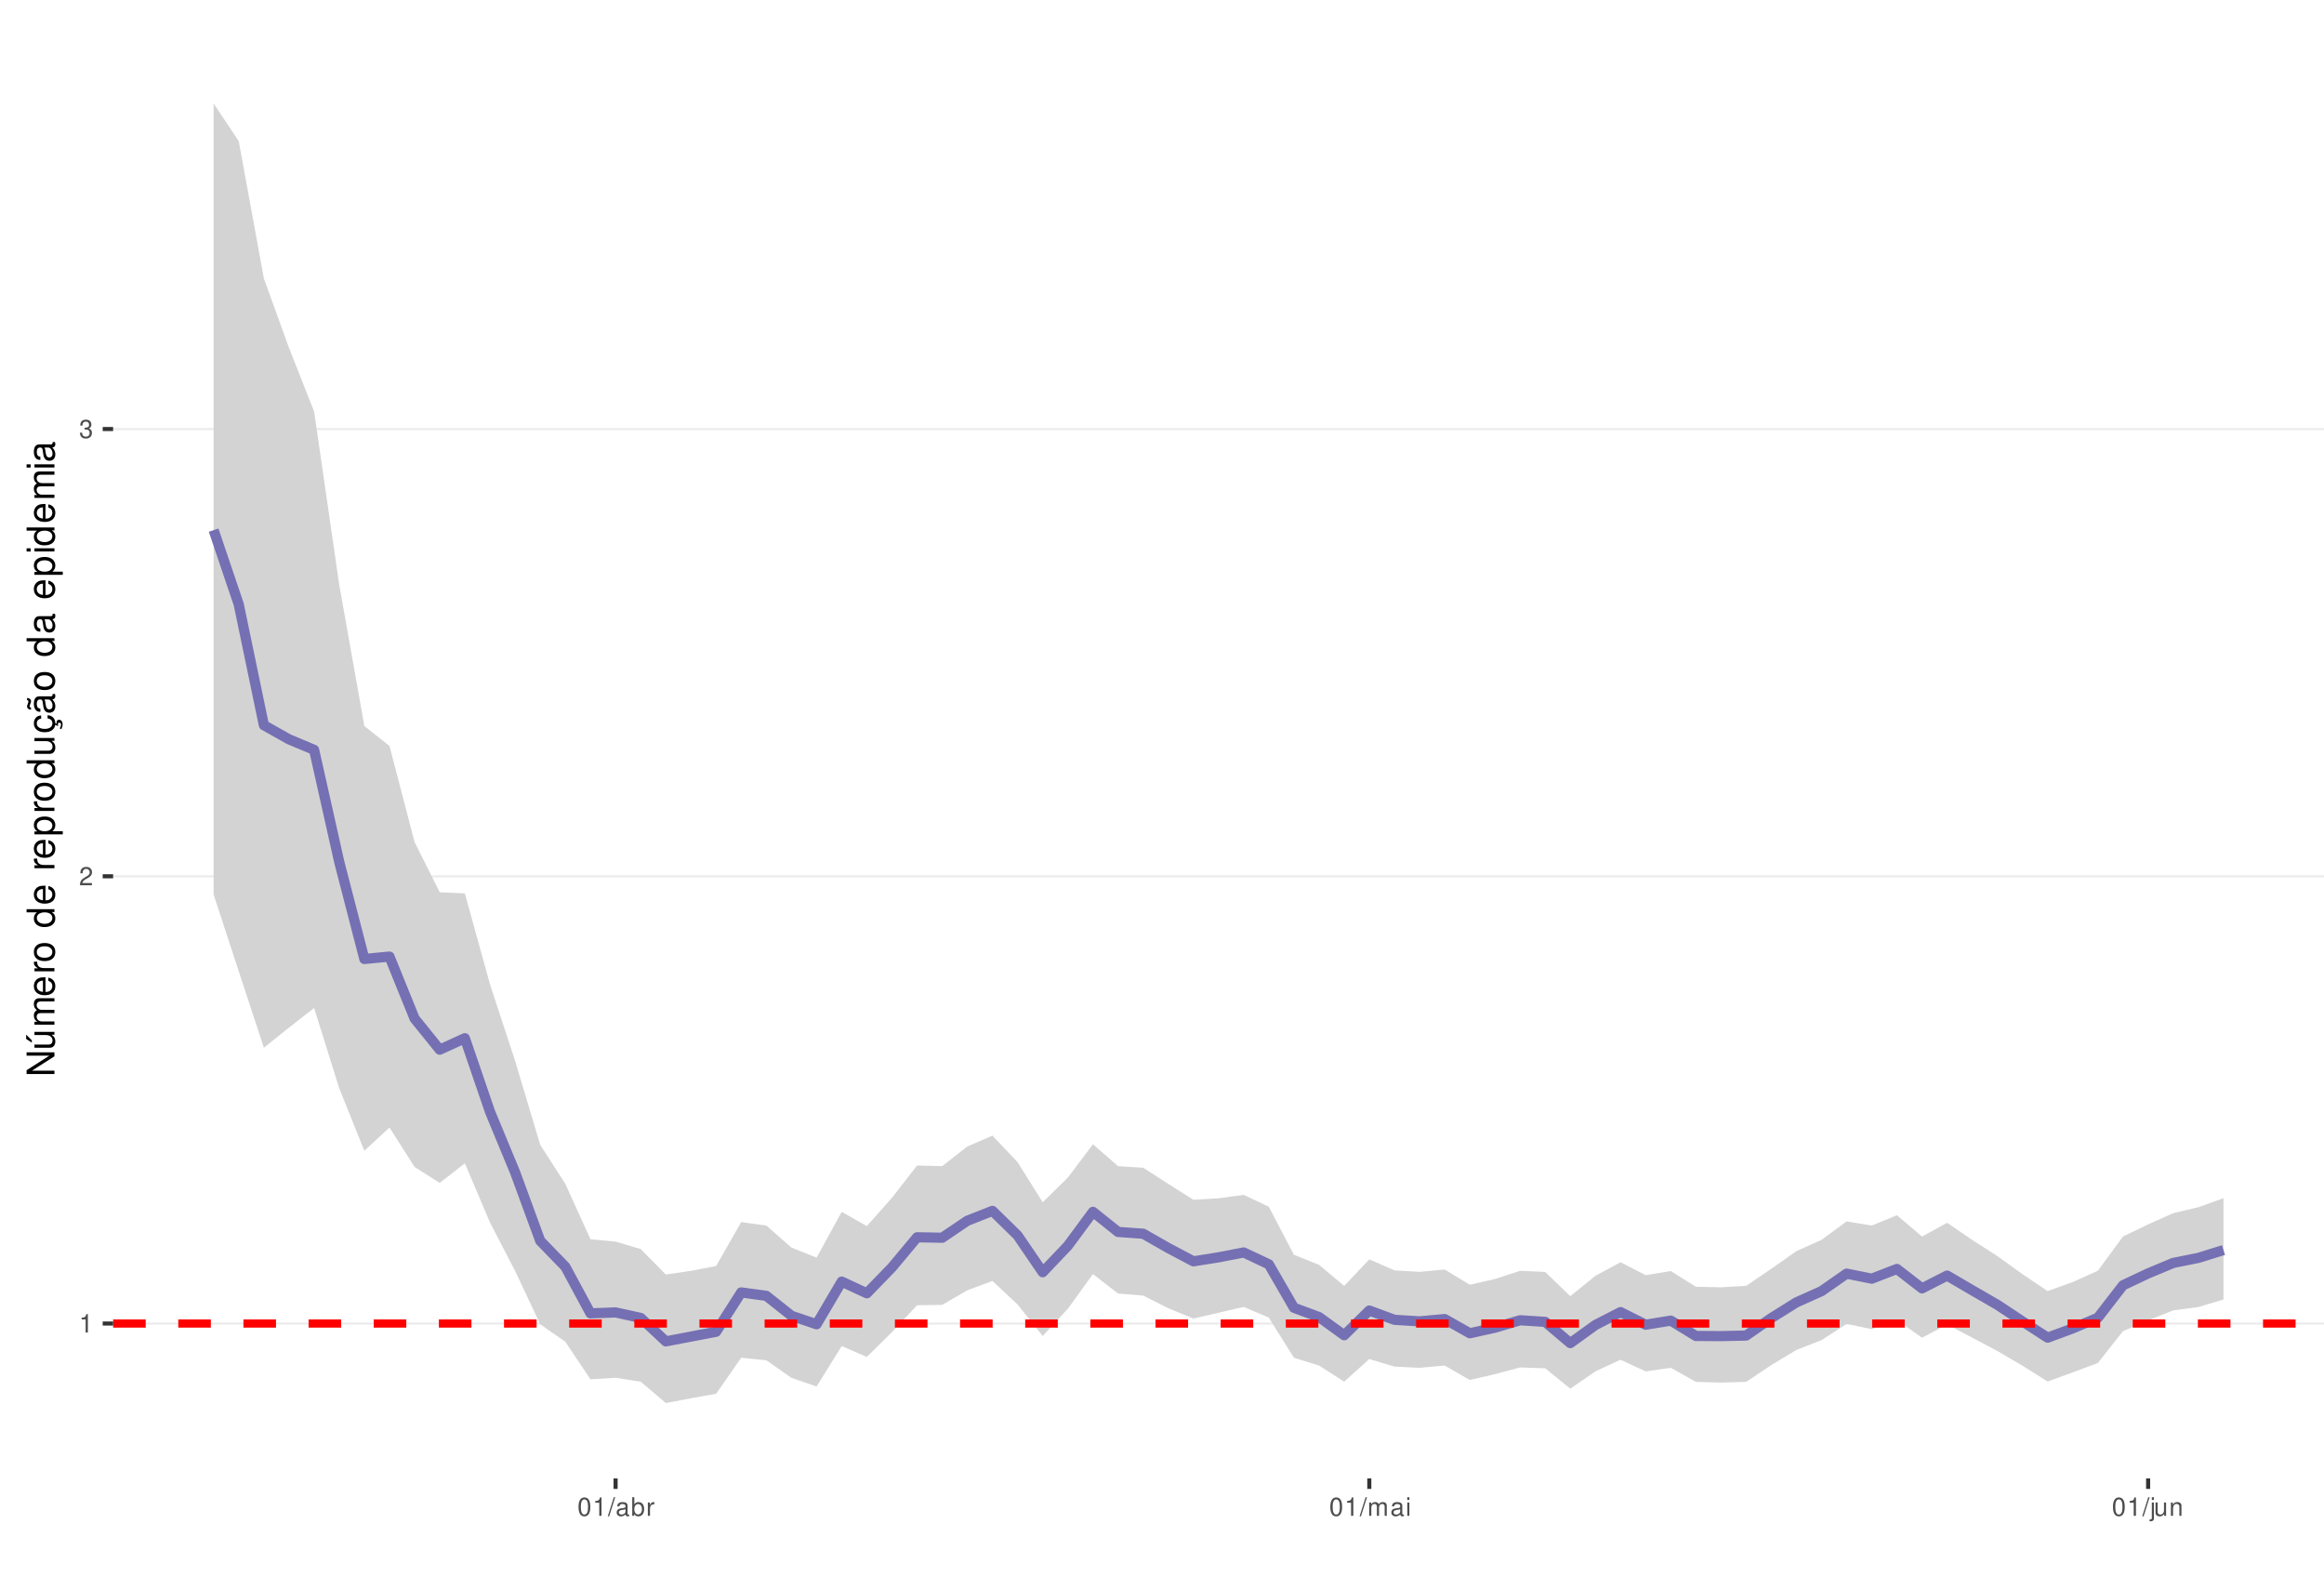
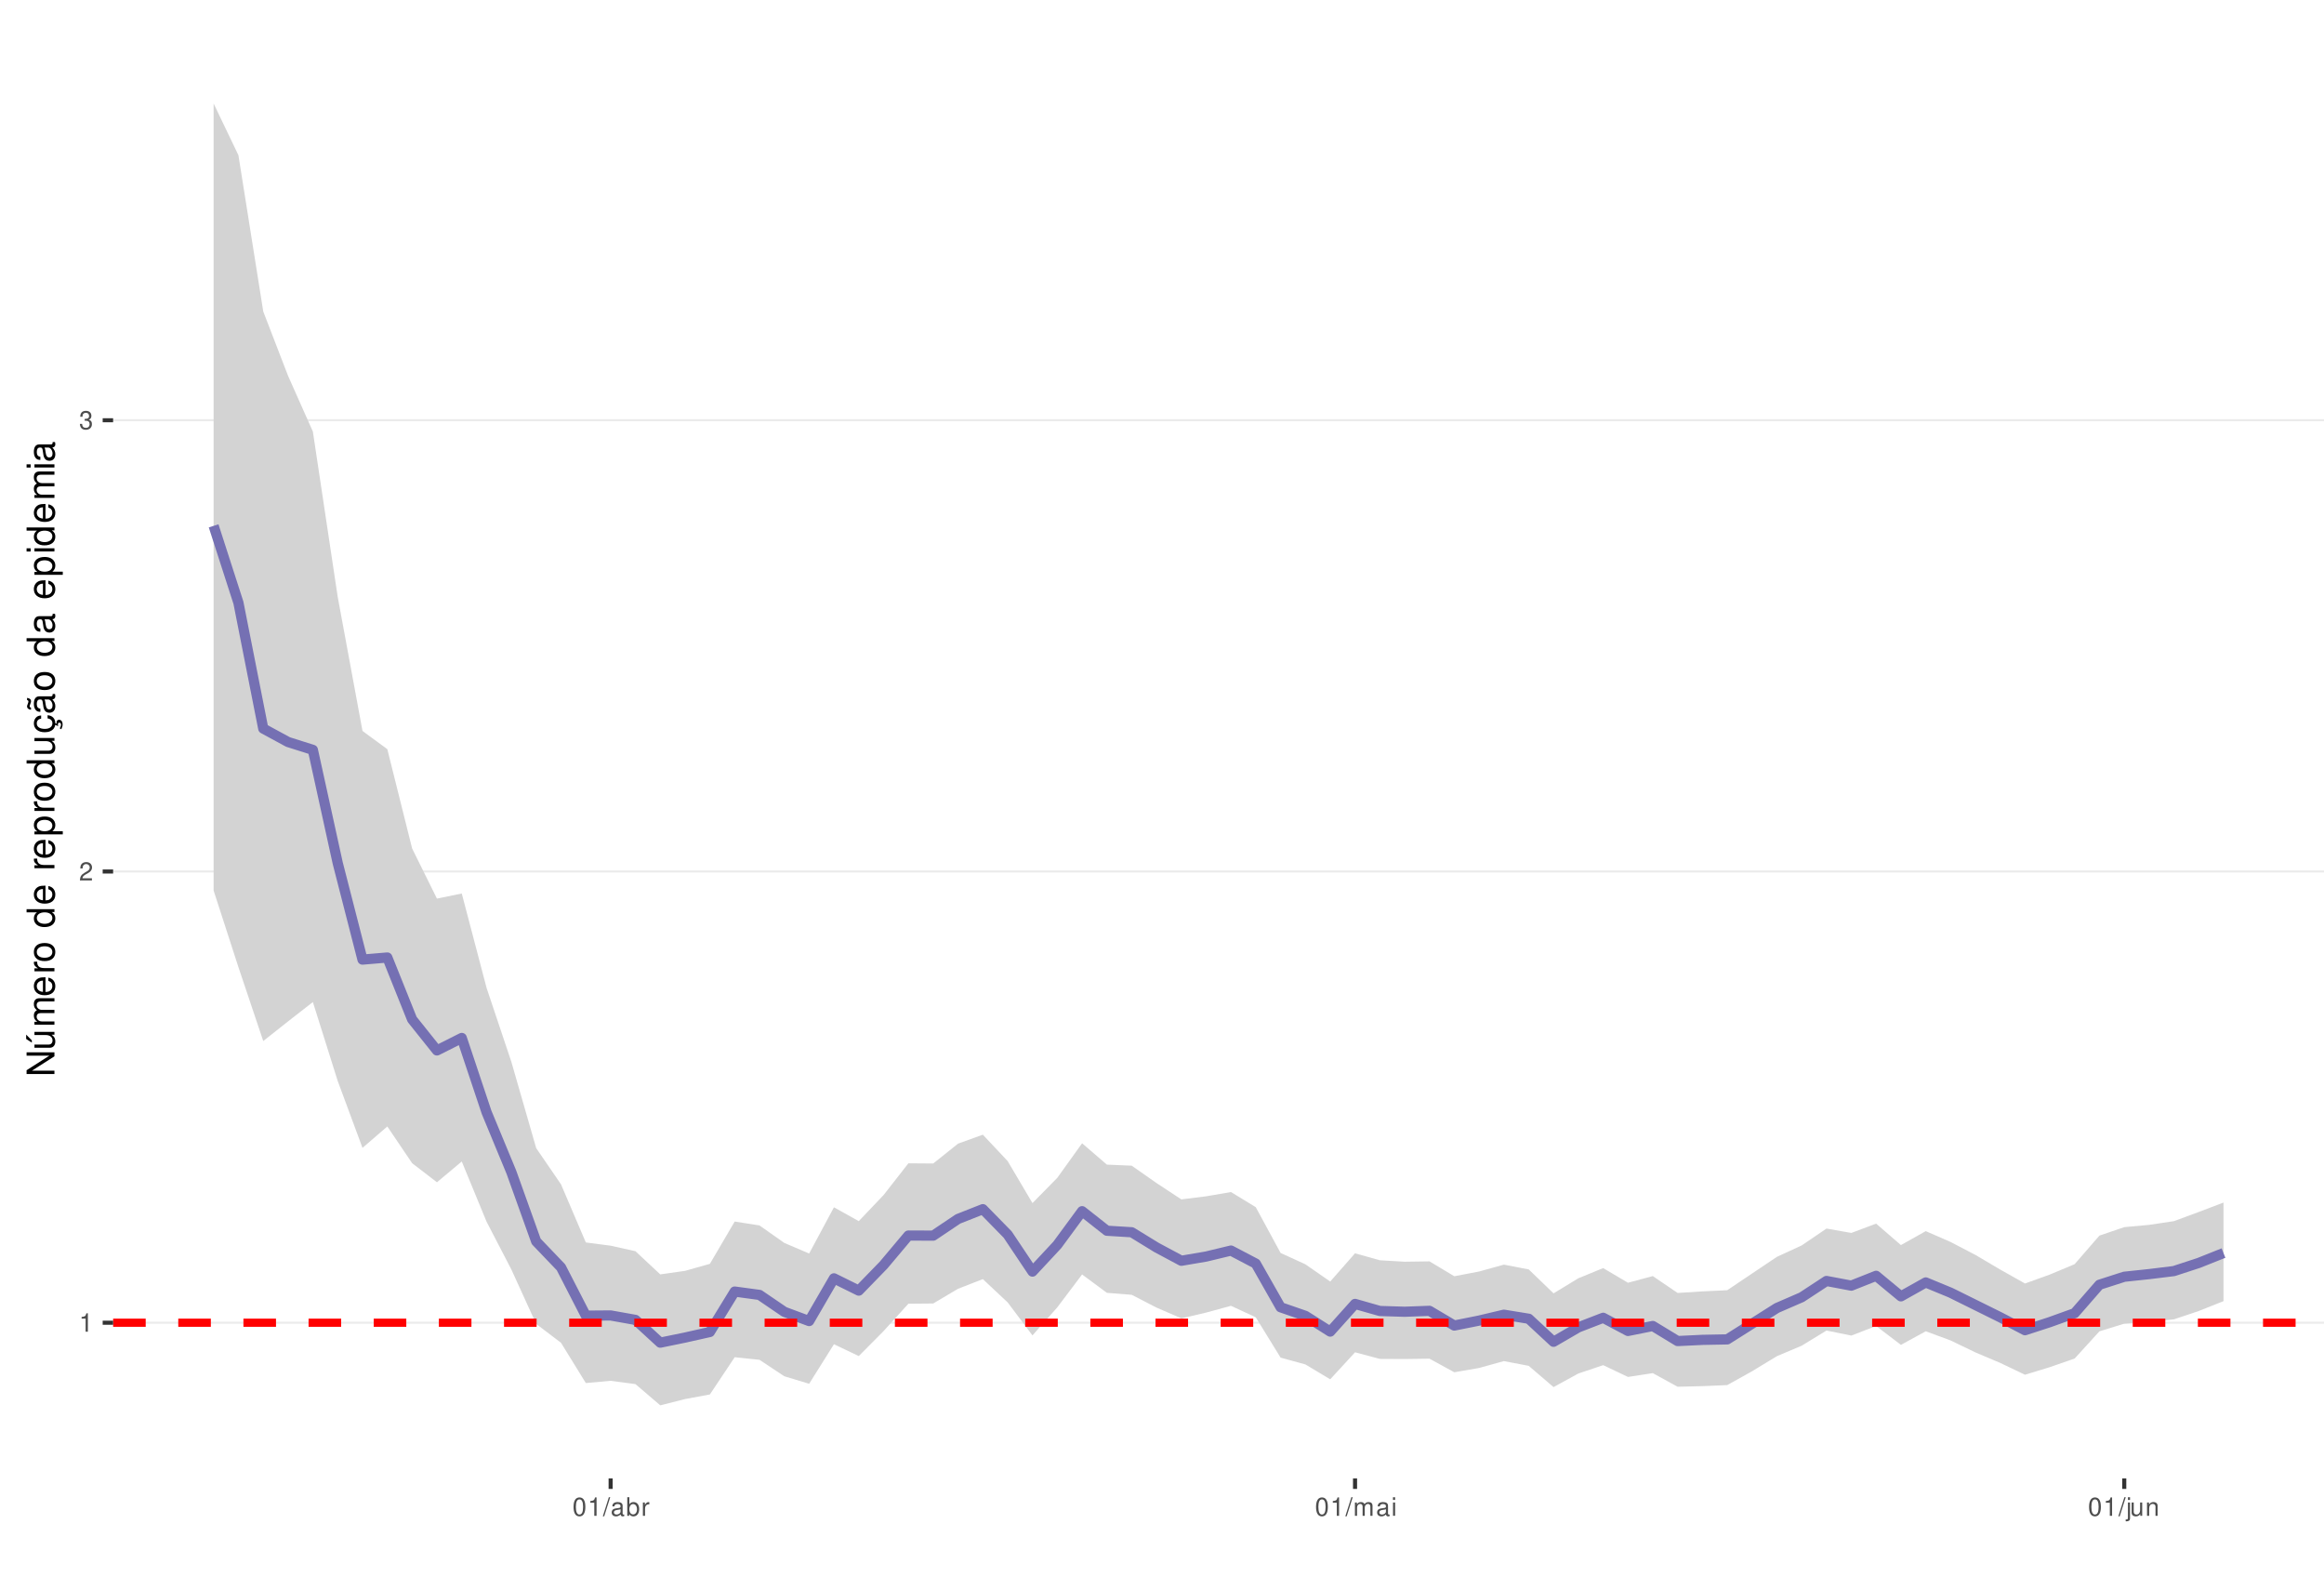
<svg xmlns="http://www.w3.org/2000/svg" xmlns:xlink="http://www.w3.org/1999/xlink" width="609pt" height="413pt" viewBox="0 0 609 413" version="1.1">
  <defs>
    <g>
      <symbol overflow="visible" id="glyph0-0">
        <path style="stroke:none;" d="" />
      </symbol>
      <symbol overflow="visible" id="glyph0-1">
        <path style="stroke:none;" d="M 1.719 -3.422 L 1.719 0 L 2.312 0 L 2.312 -4.812 L 1.922 -4.812 C 1.719 -4.078 1.578 -3.969 0.672 -3.859 L 0.672 -3.422 Z M 1.719 -3.422 " />
      </symbol>
      <symbol overflow="visible" id="glyph0-2">
        <path style="stroke:none;" d="M 3.375 -0.578 L 0.891 -0.578 C 0.938 -0.984 1.156 -1.234 1.734 -1.578 L 2.406 -1.953 C 3.062 -2.328 3.406 -2.812 3.406 -3.406 C 3.406 -3.812 3.234 -4.188 2.969 -4.438 C 2.688 -4.688 2.344 -4.812 1.891 -4.812 C 1.297 -4.812 0.844 -4.594 0.578 -4.188 C 0.422 -3.938 0.344 -3.641 0.328 -3.141 L 0.922 -3.141 C 0.938 -3.469 0.984 -3.672 1.062 -3.828 C 1.219 -4.125 1.516 -4.297 1.875 -4.297 C 2.406 -4.297 2.797 -3.906 2.797 -3.391 C 2.797 -3.016 2.578 -2.672 2.156 -2.438 L 1.547 -2.078 C 0.562 -1.516 0.281 -1.062 0.219 0 L 3.375 0 Z M 3.375 -0.578 " />
      </symbol>
      <symbol overflow="visible" id="glyph0-3">
        <path style="stroke:none;" d="M 1.469 -2.219 L 1.797 -2.219 C 2.422 -2.219 2.766 -1.922 2.766 -1.344 C 2.766 -0.734 2.406 -0.359 1.797 -0.359 C 1.156 -0.359 0.844 -0.688 0.797 -1.391 L 0.219 -1.391 C 0.234 -1.016 0.312 -0.766 0.422 -0.547 C 0.672 -0.078 1.125 0.156 1.766 0.156 C 2.75 0.156 3.375 -0.438 3.375 -1.344 C 3.375 -1.953 3.141 -2.297 2.562 -2.484 C 3.016 -2.672 3.234 -3 3.234 -3.484 C 3.234 -4.312 2.688 -4.812 1.797 -4.812 C 0.844 -4.812 0.328 -4.281 0.312 -3.266 L 0.906 -3.266 C 0.906 -3.547 0.938 -3.719 1 -3.875 C 1.141 -4.141 1.438 -4.297 1.797 -4.297 C 2.312 -4.297 2.625 -3.984 2.625 -3.469 C 2.625 -3.125 2.516 -2.922 2.25 -2.812 C 2.094 -2.75 1.875 -2.719 1.469 -2.703 Z M 1.469 -2.219 " />
      </symbol>
      <symbol overflow="visible" id="glyph0-4">
        <path style="stroke:none;" d="M 1.828 -4.812 C 1.391 -4.812 0.984 -4.609 0.75 -4.281 C 0.438 -3.859 0.281 -3.219 0.281 -2.328 C 0.281 -0.703 0.812 0.156 1.828 0.156 C 2.828 0.156 3.375 -0.703 3.375 -2.297 C 3.375 -3.219 3.234 -3.844 2.922 -4.281 C 2.672 -4.625 2.281 -4.812 1.828 -4.812 Z M 1.828 -4.297 C 2.469 -4.297 2.781 -3.641 2.781 -2.344 C 2.781 -0.969 2.469 -0.328 1.812 -0.328 C 1.203 -0.328 0.891 -1 0.891 -2.328 C 0.891 -3.641 1.203 -4.297 1.828 -4.297 Z M 1.828 -4.297 " />
      </symbol>
      <symbol overflow="visible" id="glyph0-5">
        <path style="stroke:none;" d="M 1.531 -4.859 L -0.047 0.141 L 0.312 0.141 L 1.891 -4.859 Z M 1.531 -4.859 " />
      </symbol>
      <symbol overflow="visible" id="glyph0-6">
        <path style="stroke:none;" d="M 3.562 -0.328 C 3.5 -0.312 3.469 -0.312 3.438 -0.312 C 3.25 -0.312 3.141 -0.406 3.141 -0.578 L 3.141 -2.641 C 3.141 -3.25 2.688 -3.594 1.828 -3.594 C 1.312 -3.594 0.906 -3.438 0.672 -3.188 C 0.516 -3 0.453 -2.797 0.438 -2.453 L 0.984 -2.453 C 1.031 -2.875 1.297 -3.078 1.812 -3.078 C 2.312 -3.078 2.594 -2.891 2.594 -2.562 L 2.594 -2.406 C 2.578 -2.172 2.469 -2.078 2.016 -2.031 C 1.219 -1.922 1.109 -1.891 0.891 -1.812 C 0.484 -1.641 0.281 -1.328 0.281 -0.875 C 0.281 -0.25 0.719 0.156 1.422 0.156 C 1.859 0.156 2.219 0 2.609 -0.359 C 2.656 0 2.828 0.156 3.188 0.156 C 3.297 0.156 3.375 0.141 3.562 0.094 Z M 2.594 -1.094 C 2.594 -0.906 2.531 -0.797 2.375 -0.641 C 2.141 -0.438 1.875 -0.328 1.547 -0.328 C 1.109 -0.328 0.859 -0.547 0.859 -0.891 C 0.859 -1.266 1.094 -1.438 1.703 -1.531 C 2.297 -1.609 2.406 -1.641 2.594 -1.719 Z M 2.594 -1.094 " />
      </symbol>
      <symbol overflow="visible" id="glyph0-7">
        <path style="stroke:none;" d="M 0.359 -4.859 L 0.359 0 L 0.859 0 L 0.859 -0.453 C 1.125 -0.047 1.484 0.156 1.969 0.156 C 2.875 0.156 3.484 -0.594 3.484 -1.75 C 3.484 -2.891 2.922 -3.594 1.984 -3.594 C 1.516 -3.594 1.172 -3.406 0.906 -3.016 L 0.906 -4.859 Z M 1.891 -3.062 C 2.5 -3.062 2.906 -2.531 2.906 -1.703 C 2.906 -0.906 2.484 -0.359 1.891 -0.359 C 1.297 -0.359 0.906 -0.906 0.906 -1.719 C 0.906 -2.531 1.297 -3.062 1.891 -3.062 Z M 1.891 -3.062 " />
      </symbol>
      <symbol overflow="visible" id="glyph0-8">
        <path style="stroke:none;" d="M 0.453 -3.484 L 0.453 0 L 1.016 0 L 1.016 -1.812 C 1.031 -2.656 1.375 -3.016 2.141 -3 L 2.141 -3.562 C 2.047 -3.578 1.984 -3.594 1.922 -3.594 C 1.562 -3.594 1.297 -3.375 0.969 -2.859 L 0.969 -3.484 Z M 0.453 -3.484 " />
      </symbol>
      <symbol overflow="visible" id="glyph0-9">
        <path style="stroke:none;" d="M 0.469 -3.484 L 0.469 0 L 1.031 0 L 1.031 -2.188 C 1.031 -2.703 1.391 -3.109 1.844 -3.109 C 2.25 -3.109 2.484 -2.844 2.484 -2.406 L 2.484 0 L 3.047 0 L 3.047 -2.188 C 3.047 -2.703 3.422 -3.109 3.875 -3.109 C 4.266 -3.109 4.516 -2.844 4.516 -2.406 L 4.516 0 L 5.078 0 L 5.078 -2.609 C 5.078 -3.234 4.719 -3.594 4.062 -3.594 C 3.594 -3.594 3.312 -3.453 2.984 -3.062 C 2.781 -3.422 2.5 -3.594 2.047 -3.594 C 1.578 -3.594 1.266 -3.422 0.984 -3 L 0.984 -3.484 Z M 0.469 -3.484 " />
      </symbol>
      <symbol overflow="visible" id="glyph0-10">
        <path style="stroke:none;" d="M 1 -3.484 L 0.453 -3.484 L 0.453 0 L 1 0 Z M 1 -4.859 L 0.438 -4.859 L 0.438 -4.156 L 1 -4.156 Z M 1 -4.859 " />
      </symbol>
      <symbol overflow="visible" id="glyph0-11">
        <path style="stroke:none;" d="M 0.469 -3.484 L 0.469 0.5 C 0.469 0.859 0.359 0.969 0.016 0.969 C -0.031 0.969 -0.047 0.969 -0.125 0.953 L -0.125 1.438 C -0.047 1.438 -0.016 1.453 0.062 1.453 C 0.688 1.453 1.016 1.203 1.016 0.719 L 1.016 -3.484 Z M 1.016 -4.859 L 0.469 -4.859 L 0.469 -4.156 L 1.016 -4.156 Z M 1.016 -4.859 " />
      </symbol>
      <symbol overflow="visible" id="glyph0-12">
        <path style="stroke:none;" d="M 3.203 0 L 3.203 -3.484 L 2.656 -3.484 L 2.656 -1.516 C 2.656 -0.797 2.281 -0.328 1.703 -0.328 C 1.266 -0.328 0.984 -0.594 0.984 -1.016 L 0.984 -3.484 L 0.438 -3.484 L 0.438 -0.797 C 0.438 -0.219 0.859 0.156 1.547 0.156 C 2.062 0.156 2.391 -0.031 2.703 -0.484 L 2.703 0 Z M 3.203 0 " />
      </symbol>
      <symbol overflow="visible" id="glyph0-13">
        <path style="stroke:none;" d="M 0.469 -3.484 L 0.469 0 L 1.031 0 L 1.031 -1.922 C 1.031 -2.641 1.391 -3.109 1.969 -3.109 C 2.406 -3.109 2.688 -2.828 2.688 -2.422 L 2.688 0 L 3.234 0 L 3.234 -2.641 C 3.234 -3.219 2.812 -3.594 2.141 -3.594 C 1.625 -3.594 1.281 -3.391 0.984 -2.906 L 0.984 -3.484 Z M 0.469 -3.484 " />
      </symbol>
      <symbol overflow="visible" id="glyph1-0">
        <path style="stroke:none;" d="" />
      </symbol>
      <symbol overflow="visible" id="glyph1-1">
        <path style="stroke:none;" d="M -7.297 -6.453 L -7.297 -5.578 L -1.328 -5.578 L -7.297 -1.766 L -7.297 -0.766 L 0 -0.766 L 0 -1.641 L -5.906 -1.641 L 0 -5.406 L 0 -6.453 Z M -7.297 -6.453 " />
      </symbol>
      <symbol overflow="visible" id="glyph1-2">
        <path style="stroke:none;" d="M 0 -4.812 L -5.234 -4.812 L -5.234 -3.984 L -2.266 -3.984 C -1.203 -3.984 -0.5 -3.438 -0.5 -2.562 C -0.5 -1.906 -0.906 -1.484 -1.531 -1.484 L -5.234 -1.484 L -5.234 -0.656 L -1.203 -0.656 C -0.328 -0.656 0.234 -1.297 0.234 -2.312 C 0.234 -3.094 -0.047 -3.578 -0.734 -4.062 L 0 -4.062 Z M -7.406 -2.953 L -5.922 -2 L -5.922 -2.594 L -7.406 -4.094 Z M -7.406 -2.953 " />
      </symbol>
      <symbol overflow="visible" id="glyph1-3">
        <path style="stroke:none;" d="M -5.234 -0.703 L 0 -0.703 L 0 -1.547 L -3.297 -1.547 C -4.047 -1.547 -4.656 -2.094 -4.656 -2.766 C -4.656 -3.391 -4.281 -3.734 -3.609 -3.734 L 0 -3.734 L 0 -4.578 L -3.297 -4.578 C -4.047 -4.578 -4.656 -5.125 -4.656 -5.812 C -4.656 -6.422 -4.266 -6.781 -3.609 -6.781 L 0 -6.781 L 0 -7.625 L -3.938 -7.625 C -4.875 -7.625 -5.391 -7.078 -5.391 -6.094 C -5.391 -5.406 -5.188 -4.984 -4.594 -4.484 C -5.156 -4.188 -5.391 -3.766 -5.391 -3.078 C -5.391 -2.375 -5.125 -1.906 -4.5 -1.469 L -5.234 -1.469 Z M -5.234 -0.703 " />
      </symbol>
      <symbol overflow="visible" id="glyph1-4">
        <path style="stroke:none;" d="M -2.344 -5.125 C -3.141 -5.125 -3.625 -5.062 -4.016 -4.922 C -4.875 -4.578 -5.391 -3.781 -5.391 -2.797 C -5.391 -1.344 -4.281 -0.406 -2.547 -0.406 C -0.812 -0.406 0.234 -1.297 0.234 -2.781 C 0.234 -3.984 -0.453 -4.812 -1.594 -5.016 L -1.594 -4.188 C -0.906 -3.953 -0.547 -3.484 -0.547 -2.812 C -0.547 -2.281 -0.781 -1.828 -1.219 -1.547 C -1.516 -1.344 -1.812 -1.281 -2.344 -1.266 Z M -3.016 -1.297 C -3.984 -1.359 -4.625 -1.953 -4.625 -2.797 C -4.625 -3.641 -3.953 -4.234 -3.016 -4.234 Z M -3.016 -1.297 " />
      </symbol>
      <symbol overflow="visible" id="glyph1-5">
        <path style="stroke:none;" d="M -5.234 -0.688 L 0 -0.688 L 0 -1.531 L -2.719 -1.531 C -3.984 -1.547 -4.547 -2.062 -4.516 -3.203 L -5.359 -3.203 C -5.375 -3.062 -5.391 -2.984 -5.391 -2.891 C -5.391 -2.344 -5.062 -1.938 -4.297 -1.453 L -5.234 -1.453 Z M -5.234 -0.688 " />
      </symbol>
      <symbol overflow="visible" id="glyph1-6">
        <path style="stroke:none;" d="M -5.391 -2.719 C -5.391 -1.234 -4.344 -0.359 -2.578 -0.359 C -0.812 -0.359 0.234 -1.234 0.234 -2.734 C 0.234 -4.203 -0.812 -5.094 -2.547 -5.094 C -4.359 -5.094 -5.391 -4.234 -5.391 -2.719 Z M -4.625 -2.734 C -4.625 -3.672 -3.844 -4.234 -2.547 -4.234 C -1.312 -4.234 -0.547 -3.656 -0.547 -2.734 C -0.547 -1.797 -1.312 -1.234 -2.578 -1.234 C -3.844 -1.234 -4.625 -1.797 -4.625 -2.734 Z M -4.625 -2.734 " />
      </symbol>
      <symbol overflow="visible" id="glyph1-7">
        <path style="stroke:none;" d="" />
      </symbol>
      <symbol overflow="visible" id="glyph1-8">
        <path style="stroke:none;" d="M -7.297 -4.953 L -7.297 -4.125 L -4.578 -4.125 C -5.109 -3.766 -5.391 -3.203 -5.391 -2.516 C -5.391 -1.156 -4.297 -0.266 -2.625 -0.266 C -0.859 -0.266 0.234 -1.125 0.234 -2.547 C 0.234 -3.266 -0.047 -3.766 -0.688 -4.203 L 0 -4.203 L 0 -4.953 Z M -4.609 -2.656 C -4.609 -3.547 -3.812 -4.125 -2.562 -4.125 C -1.344 -4.125 -0.547 -3.547 -0.547 -2.656 C -0.547 -1.734 -1.359 -1.125 -2.578 -1.125 C -3.797 -1.125 -4.609 -1.734 -4.609 -2.656 Z M -4.609 -2.656 " />
      </symbol>
      <symbol overflow="visible" id="glyph1-9">
        <path style="stroke:none;" d="M 2.188 -0.547 L 2.188 -1.375 L -0.547 -1.375 C -0.016 -1.812 0.234 -2.312 0.234 -2.984 C 0.234 -4.344 -0.859 -5.234 -2.531 -5.234 C -4.297 -5.234 -5.391 -4.375 -5.391 -2.984 C -5.391 -2.266 -5.062 -1.703 -4.453 -1.312 L -5.234 -1.312 L -5.234 -0.547 Z M -4.609 -2.844 C -4.609 -3.766 -3.797 -4.359 -2.547 -4.359 C -1.359 -4.359 -0.547 -3.75 -0.547 -2.844 C -0.547 -1.953 -1.344 -1.375 -2.578 -1.375 C -3.812 -1.375 -4.609 -1.953 -4.609 -2.844 Z M -4.609 -2.844 " />
      </symbol>
      <symbol overflow="visible" id="glyph1-10">
        <path style="stroke:none;" d="M 0 -4.812 L -5.234 -4.812 L -5.234 -3.984 L -2.266 -3.984 C -1.203 -3.984 -0.5 -3.438 -0.5 -2.562 C -0.5 -1.906 -0.906 -1.484 -1.531 -1.484 L -5.234 -1.484 L -5.234 -0.656 L -1.203 -0.656 C -0.328 -0.656 0.234 -1.297 0.234 -2.312 C 0.234 -3.094 -0.047 -3.578 -0.734 -4.062 L 0 -4.062 Z M 0 -4.812 " />
      </symbol>
      <symbol overflow="visible" id="glyph1-11">
        <path style="stroke:none;" d="M 0.234 -2.641 C 0.234 -3.875 -0.547 -4.703 -1.797 -4.766 L -1.797 -3.938 C -0.953 -3.797 -0.531 -3.359 -0.531 -2.656 C -0.531 -1.734 -1.281 -1.188 -2.516 -1.188 C -3.844 -1.188 -4.625 -1.719 -4.625 -2.625 C -4.625 -3.328 -4.203 -3.766 -3.484 -3.875 L -3.484 -4.703 C -3.984 -4.672 -4.312 -4.562 -4.609 -4.359 C -5.094 -4 -5.391 -3.375 -5.391 -2.641 C -5.391 -1.219 -4.266 -0.312 -2.531 -0.312 C -1.469 -0.312 -0.625 -0.672 -0.156 -1.312 C 0.047 -1.594 0.125 -1.812 0.203 -2.25 L 0.922 -1.938 L 0.984 -2.062 C 0.938 -2.188 0.906 -2.25 0.906 -2.375 C 0.906 -2.656 1.047 -2.828 1.281 -2.828 C 1.547 -2.828 1.734 -2.594 1.734 -2.297 C 1.734 -2.031 1.672 -1.844 1.438 -1.406 L 1.406 -1.312 L 1.812 -1.094 C 2.078 -1.75 2.141 -1.953 2.141 -2.344 C 2.141 -3.109 1.781 -3.578 1.203 -3.578 C 0.781 -3.578 0.547 -3.297 0.547 -2.797 C 0.547 -2.703 0.547 -2.641 0.562 -2.516 Z M 0.234 -2.641 " />
      </symbol>
      <symbol overflow="visible" id="glyph1-12">
        <path style="stroke:none;" d="M -0.484 -5.344 C -0.469 -5.266 -0.469 -5.219 -0.469 -5.172 C -0.469 -4.875 -0.625 -4.719 -0.875 -4.719 L -3.953 -4.719 C -4.891 -4.719 -5.391 -4.047 -5.391 -2.75 C -5.391 -1.984 -5.172 -1.375 -4.781 -1.016 C -4.516 -0.766 -4.203 -0.672 -3.688 -0.656 L -3.688 -1.484 C -4.328 -1.562 -4.625 -1.938 -4.625 -2.719 C -4.625 -3.484 -4.344 -3.891 -3.844 -3.891 L -3.625 -3.891 C -3.266 -3.875 -3.125 -3.703 -3.047 -3.016 C -2.891 -1.844 -2.844 -1.656 -2.719 -1.344 C -2.453 -0.734 -2 -0.422 -1.312 -0.422 C -0.375 -0.422 0.234 -1.078 0.234 -2.141 C 0.234 -2.797 0 -3.328 -0.547 -3.922 C 0 -3.984 0.234 -4.234 0.234 -4.781 C 0.234 -4.953 0.203 -5.062 0.141 -5.344 Z M -1.656 -3.891 C -1.375 -3.891 -1.203 -3.812 -0.969 -3.562 C -0.656 -3.219 -0.5 -2.812 -0.5 -2.312 C -0.5 -1.672 -0.812 -1.297 -1.344 -1.297 C -1.891 -1.297 -2.172 -1.656 -2.297 -2.547 C -2.422 -3.438 -2.453 -3.609 -2.594 -3.891 Z M -7.172 -3.75 C -6.922 -3.672 -6.812 -3.547 -6.812 -3.375 C -6.812 -3.25 -6.875 -2.984 -6.984 -2.734 C -7.156 -2.312 -7.172 -2.25 -7.172 -2.047 C -7.172 -1.594 -6.797 -1.297 -6.141 -1.188 L -6.141 -1.766 C -6.375 -1.812 -6.5 -1.938 -6.5 -2.094 C -6.5 -2.203 -6.469 -2.344 -6.375 -2.578 C -6.156 -3.156 -6.125 -3.234 -6.125 -3.438 C -6.125 -3.922 -6.484 -4.219 -7.172 -4.312 Z M -7.172 -3.75 " />
      </symbol>
      <symbol overflow="visible" id="glyph1-13">
        <path style="stroke:none;" d="M -0.484 -5.344 C -0.469 -5.266 -0.469 -5.219 -0.469 -5.172 C -0.469 -4.875 -0.625 -4.719 -0.875 -4.719 L -3.953 -4.719 C -4.891 -4.719 -5.391 -4.047 -5.391 -2.75 C -5.391 -1.984 -5.172 -1.375 -4.781 -1.016 C -4.516 -0.766 -4.203 -0.672 -3.688 -0.656 L -3.688 -1.484 C -4.328 -1.562 -4.625 -1.938 -4.625 -2.719 C -4.625 -3.484 -4.344 -3.891 -3.844 -3.891 L -3.625 -3.891 C -3.266 -3.875 -3.125 -3.703 -3.047 -3.016 C -2.891 -1.844 -2.844 -1.656 -2.719 -1.344 C -2.453 -0.734 -2 -0.422 -1.312 -0.422 C -0.375 -0.422 0.234 -1.078 0.234 -2.141 C 0.234 -2.797 0 -3.328 -0.547 -3.922 C 0 -3.984 0.234 -4.234 0.234 -4.781 C 0.234 -4.953 0.203 -5.062 0.141 -5.344 Z M -1.656 -3.891 C -1.375 -3.891 -1.203 -3.812 -0.969 -3.562 C -0.656 -3.219 -0.5 -2.812 -0.5 -2.312 C -0.5 -1.672 -0.812 -1.297 -1.344 -1.297 C -1.891 -1.297 -2.172 -1.656 -2.297 -2.547 C -2.422 -3.438 -2.453 -3.609 -2.594 -3.891 Z M -1.656 -3.891 " />
      </symbol>
      <symbol overflow="visible" id="glyph1-14">
        <path style="stroke:none;" d="M -5.234 -1.5 L -5.234 -0.672 L 0 -0.672 L 0 -1.5 Z M -7.297 -1.5 L -7.297 -0.656 L -6.234 -0.656 L -6.234 -1.5 Z M -7.297 -1.5 " />
      </symbol>
    </g>
    <clipPath id="clip1">
      <path d="M 29.645 9.961 L 609 9.961 L 609 387.328 L 29.645 387.328 Z M 29.645 9.961 " />
    </clipPath>
    <clipPath id="clip2">
-       <path d="M 29.645 346 L 609 346 L 609 348 L 29.645 348 Z M 29.645 346 " />
+       <path d="M 29.645 346 L 609 346 L 609 347 L 29.645 347 Z M 29.645 346 " />
    </clipPath>
    <clipPath id="clip3">
-       <path d="M 29.645 229 L 609 229 L 609 230 L 29.645 230 Z M 29.645 229 " />
+       <path d="M 29.645 228 L 609 228 L 609 229 L 29.645 229 Z M 29.645 228 " />
    </clipPath>
    <clipPath id="clip4">
-       <path d="M 29.645 112 L 609 112 L 609 113 L 29.645 113 Z M 29.645 112 " />
+       <path d="M 29.645 109 L 609 109 L 609 111 L 29.645 111 Z M 29.645 109 " />
    </clipPath>
    <clipPath id="clip5">
      <path d="M 29.645 345 L 609 345 L 609 348 L 29.645 348 Z M 29.645 345 " />
    </clipPath>
  </defs>
  <g id="surface157">
    <rect x="0" y="0" width="609" height="413" style="fill:rgb(100%,100%,100%);fill-opacity:1;stroke:none;" />
    <rect x="0" y="0" width="609" height="413" style="fill:rgb(100%,100%,100%);fill-opacity:1;stroke:none;" />
    <path style="fill:none;stroke-width:1.067;stroke-linecap:round;stroke-linejoin:round;stroke:rgb(100%,100%,100%);stroke-opacity:1;stroke-miterlimit:10;" d="M 0 413 L 609 413 L 609 0 L 0 0 Z M 0 413 " />
    <g clip-path="url(#clip1)" clip-rule="nonzero">
      <path style=" stroke:none;fill-rule:nonzero;fill:rgb(100%,100%,100%);fill-opacity:1;" d="M 29.645 387.328 L 609 387.328 L 609 9.961 L 29.645 9.961 Z M 29.645 387.328 " />
    </g>
    <g clip-path="url(#clip2)" clip-rule="nonzero">
-       <path style="fill:none;stroke-width:0.533;stroke-linecap:butt;stroke-linejoin:round;stroke:rgb(92.157%,92.157%,92.157%);stroke-opacity:1;stroke-miterlimit:10;" d="M 29.645 346.742 L 609 346.742 " />
+       <path style="fill:none;stroke-width:0.533;stroke-linecap:butt;stroke-linejoin:round;stroke:rgb(92.157%,92.157%,92.157%);stroke-opacity:1;stroke-miterlimit:10;" d="M 29.645 346.531 L 609 346.531 " />
    </g>
    <g clip-path="url(#clip3)" clip-rule="nonzero">
-       <path style="fill:none;stroke-width:0.533;stroke-linecap:butt;stroke-linejoin:round;stroke:rgb(92.157%,92.157%,92.157%);stroke-opacity:1;stroke-miterlimit:10;" d="M 29.645 229.574 L 609 229.574 " />
+       <path style="fill:none;stroke-width:0.533;stroke-linecap:butt;stroke-linejoin:round;stroke:rgb(92.157%,92.157%,92.157%);stroke-opacity:1;stroke-miterlimit:10;" d="M 29.645 228.316 L 609 228.316 " />
    </g>
    <g clip-path="url(#clip4)" clip-rule="nonzero">
-       <path style="fill:none;stroke-width:0.533;stroke-linecap:butt;stroke-linejoin:round;stroke:rgb(92.157%,92.157%,92.157%);stroke-opacity:1;stroke-miterlimit:10;" d="M 29.645 112.402 L 609 112.402 " />
-     </g>
-     <path style=" stroke:none;fill-rule:nonzero;fill:rgb(82.745%,82.745%,82.745%);fill-opacity:1;" d="M 55.98 27.117 L 62.562 36.973 L 69.148 72.957 L 75.73 91.141 L 82.312 107.789 L 88.898 153.219 L 95.48 190.215 L 102.062 195.41 L 108.648 220.641 L 115.23 233.754 L 121.816 234.051 L 128.398 257.852 L 134.98 277.934 L 141.566 299.934 L 148.148 310.164 L 154.734 324.66 L 161.316 325.285 L 167.898 327.238 L 174.484 333.91 L 181.066 332.934 L 187.652 331.68 L 194.234 320.164 L 200.816 321.07 L 207.402 326.852 L 213.984 329.48 L 220.57 317.48 L 227.152 321.215 L 233.734 313.797 L 240.32 305.348 L 246.902 305.5 L 253.488 300.355 L 260.07 297.516 L 266.652 304.461 L 273.238 314.969 L 279.82 308.504 L 286.406 299.777 L 292.988 305.516 L 299.57 305.926 L 306.156 310.156 L 312.738 314.32 L 319.324 313.934 L 325.906 313.031 L 332.488 316.141 L 339.074 328.73 L 345.656 331.367 L 352.242 336.883 L 358.824 329.926 L 365.406 332.812 L 371.992 333.203 L 378.574 332.586 L 385.16 336.578 L 391.742 335.086 L 398.324 332.934 L 404.91 333.223 L 411.492 339.574 L 418.078 334.246 L 424.66 330.684 L 431.242 334.066 L 437.828 333 L 444.41 337.109 L 450.992 337.25 L 457.578 336.871 L 464.16 332.398 L 470.746 327.773 L 477.328 324.82 L 483.91 319.988 L 490.496 321.074 L 497.078 318.367 L 503.664 323.941 L 510.246 320.352 L 516.828 324.855 L 523.414 329.074 L 529.996 333.809 L 536.582 338.242 L 543.164 335.871 L 549.746 332.906 L 556.332 323.934 L 562.914 320.773 L 569.5 317.82 L 576.082 316.27 L 582.664 313.91 L 582.664 340.438 L 576.082 342.422 L 569.5 343.289 L 562.914 345.926 L 556.332 348.734 L 549.746 357.078 L 543.164 359.531 L 536.582 361.934 L 529.996 357.801 L 523.414 353.941 L 516.828 350.449 L 510.246 347 L 503.664 350.453 L 497.078 345.801 L 490.496 348.223 L 483.91 346.832 L 477.328 351.086 L 470.746 353.656 L 464.16 357.621 L 457.578 362.031 L 450.992 362.207 L 444.41 362.027 L 437.828 358.344 L 431.242 359.289 L 424.66 356.223 L 418.078 359.273 L 411.492 363.809 L 404.91 358.465 L 398.324 358.25 L 391.742 360.004 L 385.16 361.531 L 378.574 357.746 L 371.992 358.34 L 365.406 358.02 L 358.824 356.043 L 352.242 361.969 L 345.656 357.746 L 339.074 355.711 L 332.488 345.195 L 325.906 342.395 L 319.324 343.906 L 312.738 345.438 L 306.156 342.738 L 299.57 339.418 L 292.988 338.883 L 286.406 333.781 L 279.82 342.883 L 273.238 349.984 L 266.652 341.746 L 260.07 335.59 L 253.488 338.027 L 246.902 341.852 L 240.32 341.949 L 233.734 348.992 L 227.152 355.496 L 220.57 352.648 L 213.984 363.23 L 207.402 360.977 L 200.816 356.367 L 194.234 355.699 L 187.652 365.145 L 181.066 366.32 L 174.484 367.57 L 167.898 361.98 L 161.316 360.953 L 154.734 361.359 L 148.148 351.516 L 141.566 346.934 L 134.98 332.957 L 128.398 320.266 L 121.816 304.77 L 115.23 309.895 L 108.648 305.738 L 102.062 295.391 L 95.48 301.477 L 88.898 285.121 L 82.312 264.07 L 75.73 269.211 L 69.148 274.473 L 62.562 254.457 L 55.98 234.355 Z M 55.98 27.117 " />
-     <path style="fill:none;stroke-width:2.667;stroke-linecap:butt;stroke-linejoin:round;stroke:rgb(45.882%,43.922%,70.196%);stroke-opacity:1;stroke-miterlimit:10;" d="M 55.98 138.883 L 62.562 158.34 L 69.148 189.992 L 75.73 193.688 L 82.312 196.445 L 88.898 225.809 L 95.48 251.234 L 102.062 250.605 L 108.648 266.855 L 115.23 274.992 L 121.816 271.992 L 128.398 291.238 L 134.98 307.129 L 141.566 325.078 L 148.148 331.863 L 154.734 344.078 L 161.316 343.828 L 167.898 345.277 L 174.484 351.414 L 181.066 350.156 L 187.652 348.906 L 194.234 338.594 L 200.816 339.484 L 207.402 344.711 L 213.984 346.934 L 220.57 335.754 L 227.152 338.82 L 233.734 332.035 L 240.32 324.148 L 246.902 324.262 L 253.488 319.816 L 260.07 317.223 L 266.652 323.652 L 273.238 333.305 L 279.82 326.383 L 286.406 317.48 L 292.988 322.746 L 299.57 323.215 L 306.156 326.965 L 312.738 330.445 L 319.324 329.398 L 325.906 328.121 L 332.488 331.223 L 339.074 342.609 L 345.656 345.051 L 352.242 349.809 L 358.824 343.336 L 365.406 345.766 L 371.992 346.172 L 378.574 345.57 L 385.16 349.289 L 391.742 347.836 L 398.324 345.883 L 404.91 346.305 L 411.492 351.875 L 418.078 347.125 L 424.66 343.75 L 431.242 347.051 L 437.828 345.98 L 444.41 350 L 450.992 350.039 L 457.578 349.891 L 464.16 345.316 L 470.746 341.203 L 477.328 338.258 L 483.91 333.664 L 490.496 334.996 L 497.078 332.438 L 503.664 337.531 L 510.246 334.176 L 516.828 338.031 L 523.414 341.832 L 529.996 346.188 L 536.582 350.445 L 543.164 348.008 L 549.746 345.23 L 556.332 336.719 L 562.914 333.613 L 569.5 330.863 L 576.082 329.543 L 582.664 327.496 " />
+       <path style="fill:none;stroke-width:0.533;stroke-linecap:butt;stroke-linejoin:round;stroke:rgb(92.157%,92.157%,92.157%);stroke-opacity:1;stroke-miterlimit:10;" d="M 29.645 110.098 L 609 110.098 " />
+     </g>
+     <path style=" stroke:none;fill-rule:nonzero;fill:rgb(82.745%,82.745%,82.745%);fill-opacity:1;" d="M 55.98 27.117 L 62.48 40.672 L 68.984 81.602 L 75.484 98.457 L 81.988 113.066 L 88.492 156.348 L 94.992 191.492 L 101.496 196.27 L 107.996 222.285 L 114.5 235.418 L 121.004 234.078 L 127.504 258.801 L 134.008 278.207 L 140.508 300.785 L 147.012 310.277 L 153.516 325.5 L 160.016 326.348 L 166.52 327.793 L 173.02 333.867 L 179.523 332.938 L 186.027 331.105 L 192.527 320.023 L 199.031 321.047 L 205.531 325.625 L 212.035 328.402 L 218.535 316.289 L 225.039 319.918 L 231.543 313.078 L 238.043 304.766 L 244.547 304.816 L 251.047 299.617 L 257.551 297.266 L 264.055 304.184 L 270.555 315.188 L 277.059 308.574 L 283.559 299.52 L 290.062 305.113 L 296.566 305.387 L 303.066 309.941 L 309.57 314.219 L 316.07 313.41 L 322.574 312.293 L 329.074 316.262 L 335.578 328.254 L 342.082 331.23 L 348.582 335.742 L 355.086 328.34 L 361.586 330.168 L 368.09 330.547 L 374.594 330.453 L 381.094 334.352 L 387.598 333.113 L 394.098 331.312 L 400.602 332.566 L 407.105 338.836 L 413.605 334.883 L 420.109 332.219 L 426.609 336.059 L 433.113 334.312 L 439.613 338.73 L 446.117 338.32 L 452.621 338.012 L 459.121 333.641 L 465.625 329.277 L 472.125 326.281 L 478.629 321.859 L 485.133 323.008 L 491.633 320.566 L 498.137 326.188 L 504.637 322.535 L 511.141 325.371 L 517.645 328.762 L 524.145 332.598 L 530.648 336.254 L 537.148 333.914 L 543.652 331.191 L 550.152 323.707 L 556.656 321.492 L 563.16 320.895 L 569.66 319.922 L 576.164 317.523 L 582.664 315.043 L 582.664 340.879 L 576.164 343.465 L 569.66 345.648 L 563.16 346.27 L 556.656 346.773 L 550.152 348.785 L 543.652 355.914 L 537.148 358.172 L 530.648 360.16 L 524.145 357.051 L 517.645 354.301 L 511.141 351.168 L 504.637 348.77 L 498.137 352.332 L 491.633 347.383 L 485.133 349.898 L 478.629 348.574 L 472.125 352.551 L 465.625 355.297 L 459.121 359.246 L 452.621 362.871 L 446.117 363.145 L 439.613 363.301 L 433.113 359.734 L 426.609 360.734 L 420.109 357.648 L 413.605 359.832 L 407.105 363.395 L 400.602 357.828 L 394.098 356.582 L 387.598 358.383 L 381.094 359.508 L 374.594 355.945 L 368.09 356.035 L 361.586 356.004 L 355.086 354.277 L 348.582 361.352 L 342.082 357.457 L 335.578 355.672 L 329.074 345.109 L 322.574 342.102 L 316.07 343.871 L 309.57 345.387 L 303.066 342.566 L 296.566 339.215 L 290.062 338.699 L 283.559 333.883 L 277.059 342.508 L 270.555 349.848 L 264.055 341.203 L 257.551 335.105 L 251.047 337.637 L 244.547 341.492 L 238.043 341.551 L 231.543 348.715 L 225.039 355.266 L 218.535 352.164 L 212.035 362.523 L 205.531 360.555 L 199.031 356.246 L 192.527 355.566 L 186.027 365.32 L 179.523 366.527 L 173.02 368.176 L 166.52 362.609 L 160.016 361.746 L 153.516 362.332 L 147.012 351.785 L 140.508 346.848 L 134.008 332.59 L 127.504 320.062 L 121.004 304.289 L 114.5 309.734 L 107.996 304.73 L 101.496 295.113 L 94.992 300.723 L 88.492 283.18 L 81.988 262.52 L 75.484 267.586 L 68.984 272.734 L 62.48 253.375 L 55.98 233.312 Z M 55.98 27.117 " />
+     <path style="fill:none;stroke-width:2.667;stroke-linecap:butt;stroke-linejoin:round;stroke:rgb(45.882%,43.922%,70.196%);stroke-opacity:1;stroke-miterlimit:10;" d="M 55.98 137.762 L 62.48 157.914 L 68.984 190.871 L 75.484 194.395 L 81.988 196.453 L 88.492 226.082 L 94.992 251.398 L 101.496 250.848 L 107.996 267.059 L 114.5 275.199 L 121.004 271.926 L 127.504 291.387 L 134.008 307.09 L 140.508 325.227 L 147.012 332.02 L 153.516 344.672 L 160.016 344.625 L 166.52 345.785 L 173.02 351.754 L 179.523 350.418 L 186.027 348.957 L 192.527 338.363 L 199.031 339.246 L 205.531 343.676 L 212.035 346.094 L 218.535 334.902 L 225.039 338.117 L 231.543 331.422 L 238.043 323.688 L 244.547 323.715 L 251.047 319.348 L 257.551 316.781 L 264.055 323.426 L 270.555 333.133 L 277.059 326.145 L 283.559 317.309 L 290.062 322.43 L 296.566 322.828 L 303.066 326.816 L 309.57 330.297 L 316.07 329.191 L 322.574 327.625 L 329.074 331.039 L 335.578 342.48 L 342.082 344.73 L 348.582 348.855 L 355.086 341.602 L 361.586 343.453 L 368.09 343.656 L 374.594 343.414 L 381.094 347.27 L 387.598 345.969 L 394.098 344.43 L 400.602 345.488 L 407.105 351.523 L 413.605 347.746 L 420.109 345.234 L 426.609 348.688 L 433.113 347.383 L 439.613 351.332 L 446.117 351.02 L 452.621 350.895 L 459.121 346.789 L 465.625 342.676 L 472.125 339.855 L 478.629 335.59 L 485.133 336.816 L 491.633 334.238 L 498.137 339.621 L 504.637 335.977 L 511.141 338.66 L 517.645 341.879 L 524.145 345.098 L 530.648 348.492 L 537.148 346.375 L 543.652 344.035 L 550.152 336.578 L 556.656 334.484 L 563.16 333.797 L 569.66 333 L 576.164 330.871 L 582.664 328.281 " />
    <g clip-path="url(#clip5)" clip-rule="nonzero">
-       <path style="fill:none;stroke-width:2.134;stroke-linecap:butt;stroke-linejoin:round;stroke:rgb(100%,0%,0%);stroke-opacity:1;stroke-dasharray:8.536,8.536;stroke-miterlimit:10;" d="M 29.645 346.742 L 609 346.742 " />
-     </g>
-     <g style="fill:rgb(30.196%,30.196%,30.196%);fill-opacity:1;">
-       <use xlink:href="#glyph0-1" x="20.715" y="349.09" />
-     </g>
-     <g style="fill:rgb(30.196%,30.196%,30.196%);fill-opacity:1;">
-       <use xlink:href="#glyph0-2" x="20.715" y="231.922" />
-     </g>
-     <g style="fill:rgb(30.196%,30.196%,30.196%);fill-opacity:1;">
-       <use xlink:href="#glyph0-3" x="20.715" y="114.75" />
-     </g>
-     <path style="fill:none;stroke-width:1.067;stroke-linecap:butt;stroke-linejoin:round;stroke:rgb(20%,20%,20%);stroke-opacity:1;stroke-miterlimit:10;" d="M 26.906 346.742 L 29.645 346.742 " />
-     <path style="fill:none;stroke-width:1.067;stroke-linecap:butt;stroke-linejoin:round;stroke:rgb(20%,20%,20%);stroke-opacity:1;stroke-miterlimit:10;" d="M 26.906 229.574 L 29.645 229.574 " />
-     <path style="fill:none;stroke-width:1.067;stroke-linecap:butt;stroke-linejoin:round;stroke:rgb(20%,20%,20%);stroke-opacity:1;stroke-miterlimit:10;" d="M 26.906 112.402 L 29.645 112.402 " />
-     <path style="fill:none;stroke-width:1.067;stroke-linecap:butt;stroke-linejoin:round;stroke:rgb(20%,20%,20%);stroke-opacity:1;stroke-miterlimit:10;" d="M 161.316 390.07 L 161.316 387.328 " />
-     <path style="fill:none;stroke-width:1.067;stroke-linecap:butt;stroke-linejoin:round;stroke:rgb(20%,20%,20%);stroke-opacity:1;stroke-miterlimit:10;" d="M 358.824 390.07 L 358.824 387.328 " />
-     <path style="fill:none;stroke-width:1.067;stroke-linecap:butt;stroke-linejoin:round;stroke:rgb(20%,20%,20%);stroke-opacity:1;stroke-miterlimit:10;" d="M 562.914 390.07 L 562.914 387.328 " />
-     <g style="fill:rgb(30.196%,30.196%,30.196%);fill-opacity:1;">
-       <use xlink:href="#glyph0-4" x="151.316" y="397.109" />
-       <use xlink:href="#glyph0-1" x="155.316" y="397.109" />
-       <use xlink:href="#glyph0-5" x="159.316" y="397.109" />
-       <use xlink:href="#glyph0-6" x="161.316" y="397.109" />
-       <use xlink:href="#glyph0-7" x="165.316" y="397.109" />
-       <use xlink:href="#glyph0-8" x="169.316" y="397.109" />
-     </g>
-     <g style="fill:rgb(30.196%,30.196%,30.196%);fill-opacity:1;">
-       <use xlink:href="#glyph0-4" x="348.324" y="397.109" />
-       <use xlink:href="#glyph0-1" x="352.324" y="397.109" />
-       <use xlink:href="#glyph0-5" x="356.324" y="397.109" />
-       <use xlink:href="#glyph0-9" x="358.324" y="397.109" />
-       <use xlink:href="#glyph0-6" x="364.324" y="397.109" />
-       <use xlink:href="#glyph0-10" x="368.324" y="397.109" />
-     </g>
-     <g style="fill:rgb(30.196%,30.196%,30.196%);fill-opacity:1;">
-       <use xlink:href="#glyph0-4" x="553.414" y="397.109" />
-       <use xlink:href="#glyph0-1" x="557.414" y="397.109" />
-       <use xlink:href="#glyph0-5" x="561.414" y="397.109" />
-       <use xlink:href="#glyph0-11" x="563.414" y="397.109" />
-       <use xlink:href="#glyph0-12" x="564.414" y="397.109" />
-       <use xlink:href="#glyph0-13" x="568.414" y="397.109" />
+       <path style="fill:none;stroke-width:2.134;stroke-linecap:butt;stroke-linejoin:round;stroke:rgb(100%,0%,0%);stroke-opacity:1;stroke-dasharray:8.536,8.536;stroke-miterlimit:10;" d="M 29.645 346.531 L 609 346.531 " />
+     </g>
+     <g style="fill:rgb(30.196%,30.196%,30.196%);fill-opacity:1;">
+       <use xlink:href="#glyph0-1" x="20.715" y="348.879" />
+     </g>
+     <g style="fill:rgb(30.196%,30.196%,30.196%);fill-opacity:1;">
+       <use xlink:href="#glyph0-2" x="20.715" y="230.664" />
+     </g>
+     <g style="fill:rgb(30.196%,30.196%,30.196%);fill-opacity:1;">
+       <use xlink:href="#glyph0-3" x="20.715" y="112.445" />
+     </g>
+     <path style="fill:none;stroke-width:1.067;stroke-linecap:butt;stroke-linejoin:round;stroke:rgb(20%,20%,20%);stroke-opacity:1;stroke-miterlimit:10;" d="M 26.906 346.531 L 29.645 346.531 " />
+     <path style="fill:none;stroke-width:1.067;stroke-linecap:butt;stroke-linejoin:round;stroke:rgb(20%,20%,20%);stroke-opacity:1;stroke-miterlimit:10;" d="M 26.906 228.316 L 29.645 228.316 " />
+     <path style="fill:none;stroke-width:1.067;stroke-linecap:butt;stroke-linejoin:round;stroke:rgb(20%,20%,20%);stroke-opacity:1;stroke-miterlimit:10;" d="M 26.906 110.098 L 29.645 110.098 " />
+     <path style="fill:none;stroke-width:1.067;stroke-linecap:butt;stroke-linejoin:round;stroke:rgb(20%,20%,20%);stroke-opacity:1;stroke-miterlimit:10;" d="M 160.016 390.07 L 160.016 387.328 " />
+     <path style="fill:none;stroke-width:1.067;stroke-linecap:butt;stroke-linejoin:round;stroke:rgb(20%,20%,20%);stroke-opacity:1;stroke-miterlimit:10;" d="M 355.086 390.07 L 355.086 387.328 " />
+     <path style="fill:none;stroke-width:1.067;stroke-linecap:butt;stroke-linejoin:round;stroke:rgb(20%,20%,20%);stroke-opacity:1;stroke-miterlimit:10;" d="M 556.656 390.07 L 556.656 387.328 " />
+     <g style="fill:rgb(30.196%,30.196%,30.196%);fill-opacity:1;">
+       <use xlink:href="#glyph0-4" x="150.016" y="397.109" />
+       <use xlink:href="#glyph0-1" x="154.016" y="397.109" />
+       <use xlink:href="#glyph0-5" x="158.016" y="397.109" />
+       <use xlink:href="#glyph0-6" x="160.016" y="397.109" />
+       <use xlink:href="#glyph0-7" x="164.016" y="397.109" />
+       <use xlink:href="#glyph0-8" x="168.016" y="397.109" />
+     </g>
+     <g style="fill:rgb(30.196%,30.196%,30.196%);fill-opacity:1;">
+       <use xlink:href="#glyph0-4" x="344.586" y="397.109" />
+       <use xlink:href="#glyph0-1" x="348.586" y="397.109" />
+       <use xlink:href="#glyph0-5" x="352.586" y="397.109" />
+       <use xlink:href="#glyph0-9" x="354.586" y="397.109" />
+       <use xlink:href="#glyph0-6" x="360.586" y="397.109" />
+       <use xlink:href="#glyph0-10" x="364.586" y="397.109" />
+     </g>
+     <g style="fill:rgb(30.196%,30.196%,30.196%);fill-opacity:1;">
+       <use xlink:href="#glyph0-4" x="547.156" y="397.109" />
+       <use xlink:href="#glyph0-1" x="551.156" y="397.109" />
+       <use xlink:href="#glyph0-5" x="555.156" y="397.109" />
+       <use xlink:href="#glyph0-11" x="557.156" y="397.109" />
+       <use xlink:href="#glyph0-12" x="558.156" y="397.109" />
+       <use xlink:href="#glyph0-13" x="562.156" y="397.109" />
    </g>
    <g style="fill:rgb(0%,0%,0%);fill-opacity:1;">
      <use xlink:href="#glyph1-1" x="14.263" y="282.145" />
      <use xlink:href="#glyph1-2" x="14.263" y="275.145" />
      <use xlink:href="#glyph1-3" x="14.263" y="269.145" />
      <use xlink:href="#glyph1-4" x="14.263" y="261.145" />
      <use xlink:href="#glyph1-5" x="14.263" y="255.145" />
      <use xlink:href="#glyph1-6" x="14.263" y="252.145" />
      <use xlink:href="#glyph1-7" x="14.263" y="246.145" />
      <use xlink:href="#glyph1-8" x="14.263" y="243.145" />
      <use xlink:href="#glyph1-4" x="14.263" y="237.145" />
      <use xlink:href="#glyph1-7" x="14.263" y="231.145" />
      <use xlink:href="#glyph1-5" x="14.263" y="228.145" />
      <use xlink:href="#glyph1-4" x="14.263" y="225.145" />
      <use xlink:href="#glyph1-9" x="14.263" y="219.145" />
      <use xlink:href="#glyph1-5" x="14.263" y="213.145" />
      <use xlink:href="#glyph1-6" x="14.263" y="210.145" />
      <use xlink:href="#glyph1-8" x="14.263" y="204.145" />
      <use xlink:href="#glyph1-10" x="14.263" y="198.145" />
      <use xlink:href="#glyph1-11" x="14.263" y="192.145" />
      <use xlink:href="#glyph1-12" x="14.263" y="187.145" />
      <use xlink:href="#glyph1-6" x="14.263" y="181.145" />
      <use xlink:href="#glyph1-7" x="14.263" y="175.145" />
      <use xlink:href="#glyph1-8" x="14.263" y="172.145" />
      <use xlink:href="#glyph1-13" x="14.263" y="166.145" />
      <use xlink:href="#glyph1-7" x="14.263" y="160.145" />
      <use xlink:href="#glyph1-4" x="14.263" y="157.145" />
      <use xlink:href="#glyph1-9" x="14.263" y="151.145" />
      <use xlink:href="#glyph1-14" x="14.263" y="145.145" />
      <use xlink:href="#glyph1-8" x="14.263" y="143.145" />
      <use xlink:href="#glyph1-4" x="14.263" y="137.145" />
      <use xlink:href="#glyph1-3" x="14.263" y="131.145" />
      <use xlink:href="#glyph1-14" x="14.263" y="123.145" />
      <use xlink:href="#glyph1-13" x="14.263" y="121.145" />
    </g>
  </g>
</svg>
